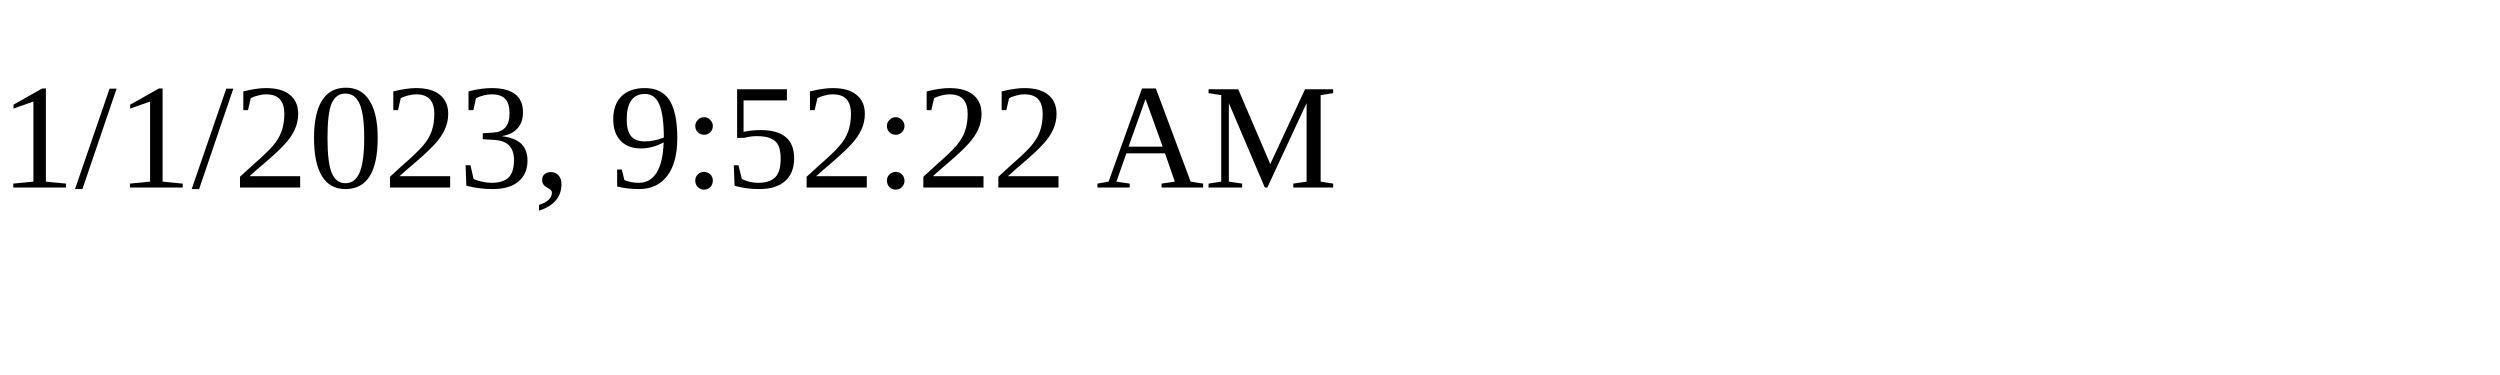
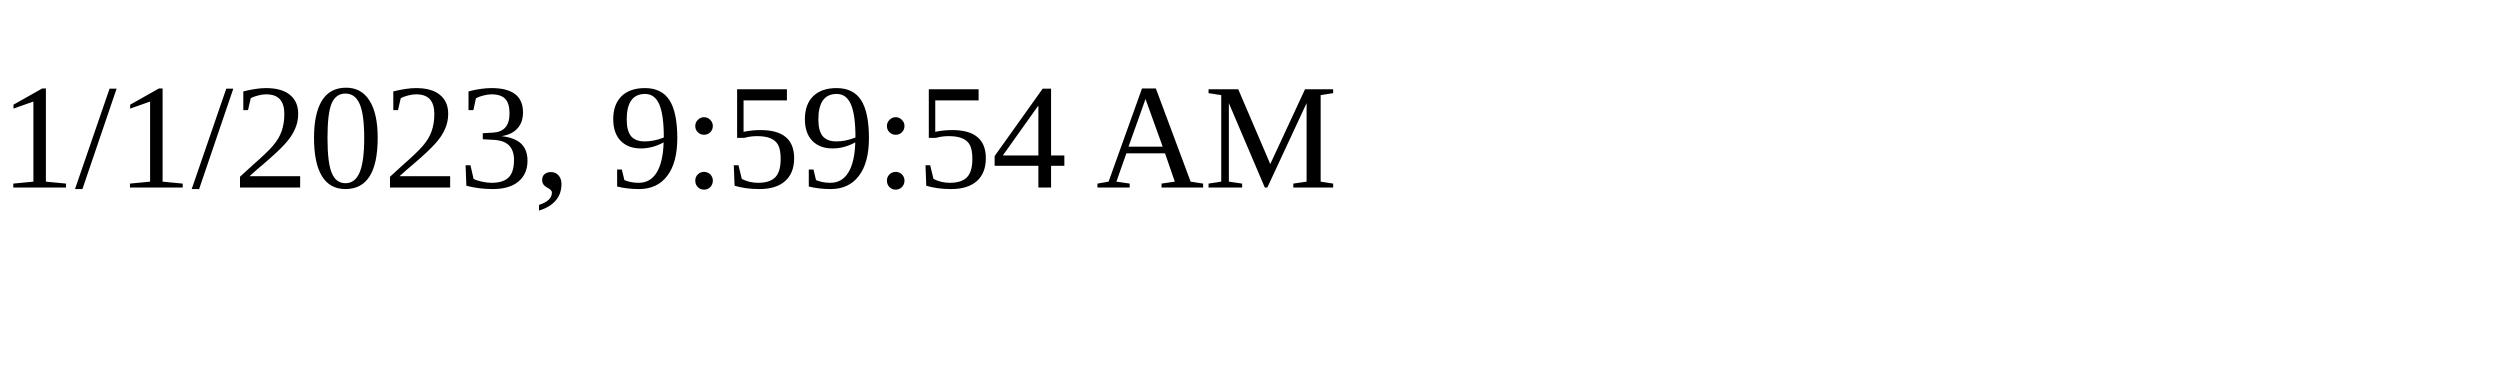
<svg xmlns="http://www.w3.org/2000/svg" height="30" width="200">
-   <text x="0" y="15">1/1/2023, 9:52:22 AM</text>
+   <text x="0" y="15">1/1/2023, 9:59:54 AM</text>
</svg>
